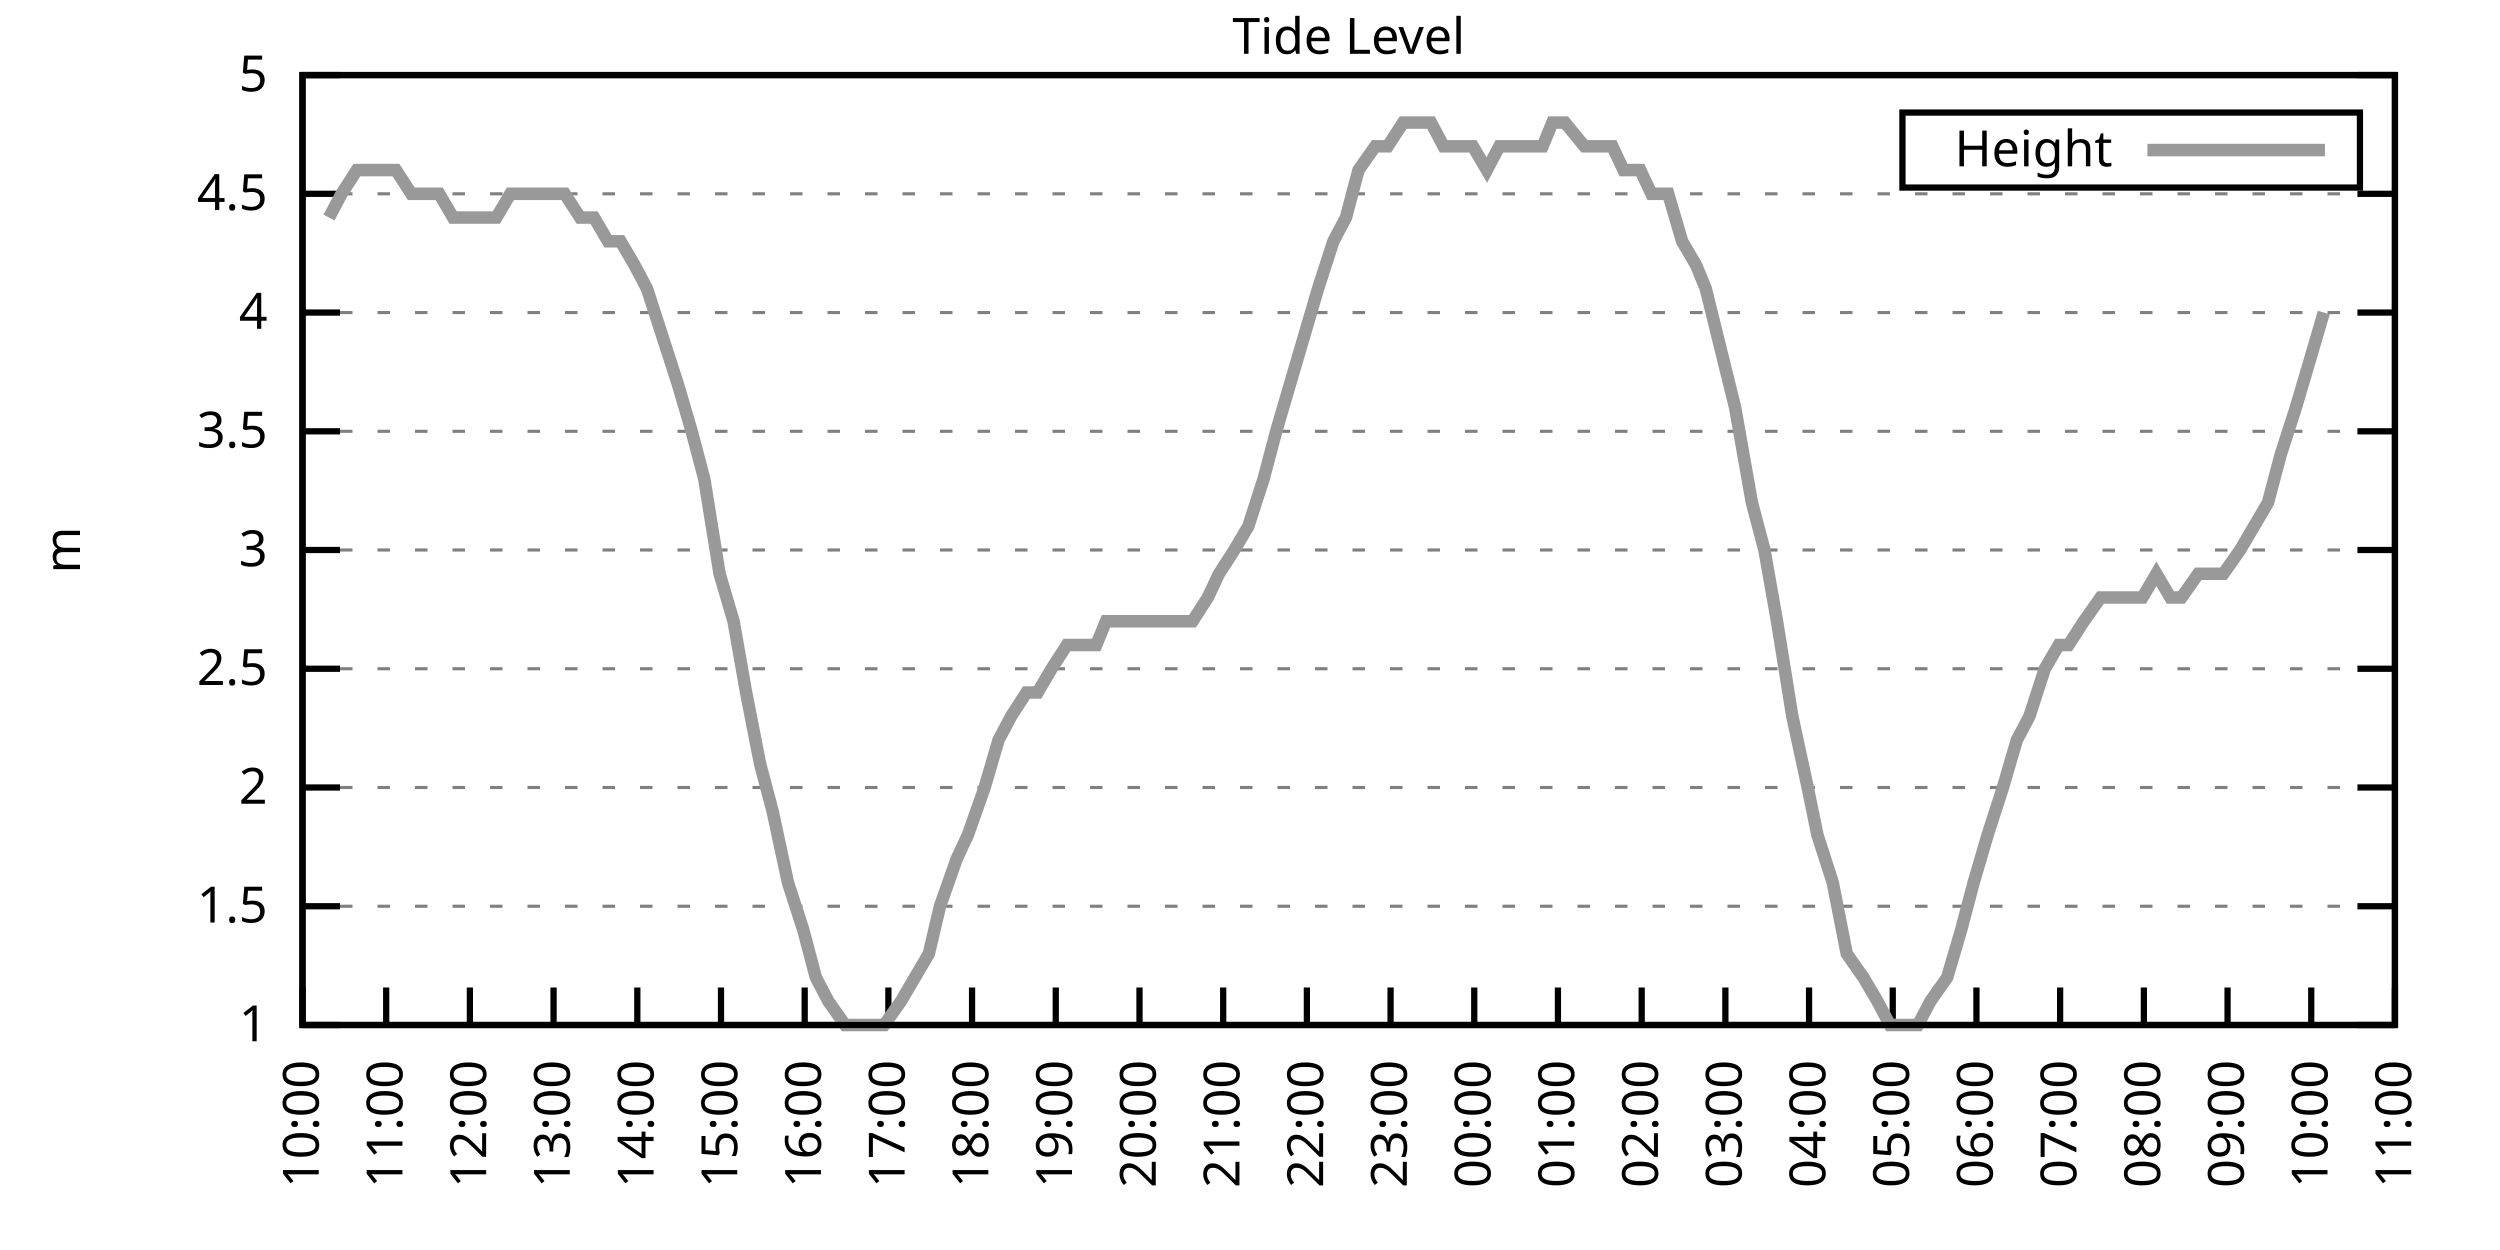
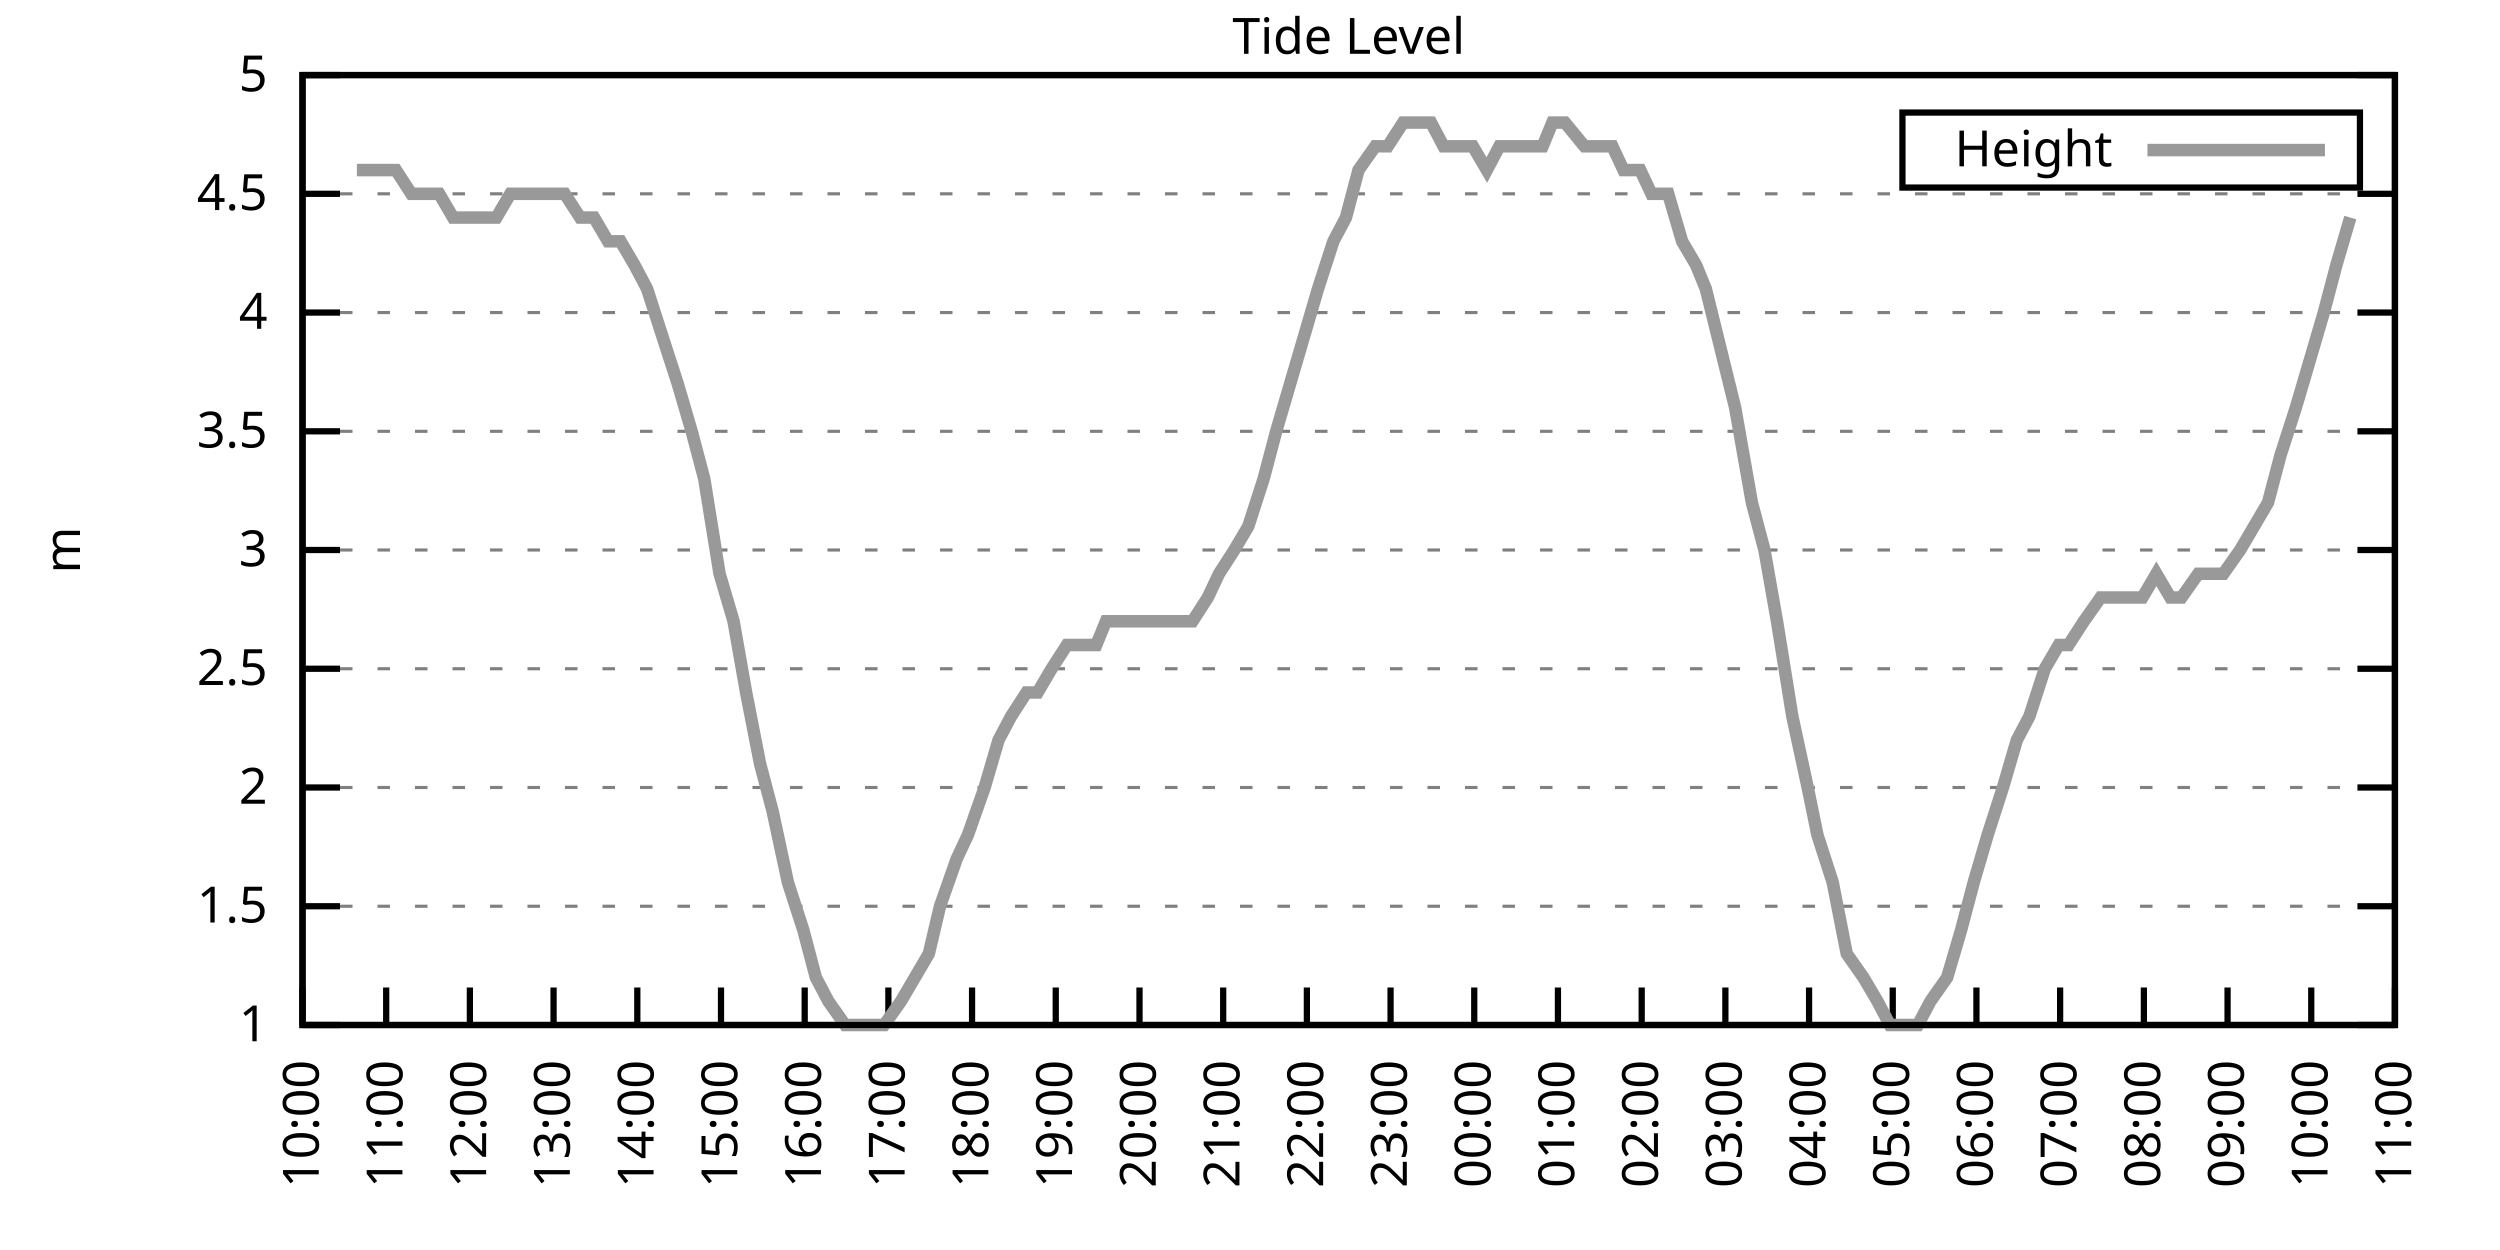
<svg xmlns="http://www.w3.org/2000/svg" xmlns:xlink="http://www.w3.org/1999/xlink" width="400" height="200" viewBox="0 0 400 200">
  <g id="gnuplot_canvas">
    <rect x="0" y="0" width="400" height="200" fill="none" />
    <defs>
      <circle id="gpDot" r="0.5" stroke-width="0.5" stroke="currentColor" />
      <path id="gpPt0" stroke-width="0.333" stroke="currentColor" d="M-1,0 h2 M0,-1 v2" />
      <path id="gpPt1" stroke-width="0.333" stroke="currentColor" d="M-1,-1 L1,1 M1,-1 L-1,1" />
      <path id="gpPt2" stroke-width="0.333" stroke="currentColor" d="M-1,0 L1,0 M0,-1 L0,1 M-1,-1 L1,1 M-1,1 L1,-1" />
      <rect id="gpPt3" stroke-width="0.333" stroke="currentColor" x="-1" y="-1" width="2" height="2" />
      <rect id="gpPt4" stroke-width="0.333" stroke="currentColor" fill="currentColor" x="-1" y="-1" width="2" height="2" />
      <circle id="gpPt5" stroke-width="0.333" stroke="currentColor" cx="0" cy="0" r="1" />
      <use xlink:href="#gpPt5" id="gpPt6" fill="currentColor" stroke="none" />
      <path id="gpPt7" stroke-width="0.333" stroke="currentColor" d="M0,-1.33 L-1.33,0.67 L1.33,0.67 z" />
      <use xlink:href="#gpPt7" id="gpPt8" fill="currentColor" stroke="none" />
      <use xlink:href="#gpPt7" id="gpPt9" stroke="currentColor" transform="rotate(180)" />
      <use xlink:href="#gpPt9" id="gpPt10" fill="currentColor" stroke="none" />
      <use xlink:href="#gpPt3" id="gpPt11" stroke="currentColor" transform="rotate(45)" />
      <use xlink:href="#gpPt11" id="gpPt12" fill="currentColor" stroke="none" />
      <path id="gpPt13" stroke-width="0.333" stroke="currentColor" d="M0,1.330 L1.265,0.411 L0.782,-1.067 L-0.782,-1.076 L-1.265,0.411 z" />
      <use xlink:href="#gpPt13" id="gpPt14" fill="currentColor" stroke="none" />
      <filter id="textbox" filterUnits="objectBoundingBox" x="0" y="0" height="1" width="1">
        <feFlood flood-color="white" flood-opacity="1" result="bgnd" />
        <feComposite in="SourceGraphic" in2="bgnd" operator="atop" />
      </filter>
      <filter id="greybox" filterUnits="objectBoundingBox" x="0" y="0" height="1" width="1">
        <feFlood flood-color="lightgrey" flood-opacity="1" result="grey" />
        <feComposite in="SourceGraphic" in2="grey" operator="atop" />
      </filter>
    </defs>
    <g fill="none" color="white" stroke="currentColor" stroke-width="1.00" stroke-linecap="butt" stroke-linejoin="miter">
</g>
    <g fill="none" color="black" stroke="currentColor" stroke-width="1.00" stroke-linecap="butt" stroke-linejoin="miter">
      <g stroke="none" shape-rendering="crispEdges">
        <polygon fill="rgb(255, 255, 255)" points="48.40,164.00 383.18,164.00 383.18,12.02 48.40,12.02 " />
      </g>
    </g>
    <g fill="none" color="black" stroke="currentColor" stroke-width="1.00" stroke-linecap="butt" stroke-linejoin="miter">
</g>
    <g fill="none" color="black" stroke="black" stroke-width="0.50" stroke-linecap="butt" stroke-linejoin="miter">
</g>
    <g fill="none" color="gray" stroke="currentColor" stroke-width="0.50" stroke-linecap="butt" stroke-linejoin="miter">
      <path stroke="gray" stroke-dasharray="2,4" class="gridline" d="M48.40,164.00 L383.19,164.00  " />
    </g>
    <g fill="none" color="gray" stroke="gray" stroke-width="1.00" stroke-linecap="butt" stroke-linejoin="miter">
</g>
    <g fill="none" color="black" stroke="currentColor" stroke-width="1.00" stroke-linecap="butt" stroke-linejoin="miter">
      <path stroke="black" d="M48.40,164.00 L54.40,164.00 M383.19,164.00 L377.19,164.00  " />
      <g transform="translate(42.80,166.60)" stroke="none" fill="black" font-family="Sans" font-size="8.00" text-anchor="end">
        <text>
          <tspan font-family="Sans"> 1</tspan>
        </text>
      </g>
    </g>
    <g fill="none" color="black" stroke="currentColor" stroke-width="1.00" stroke-linecap="butt" stroke-linejoin="miter">
</g>
    <g fill="none" color="black" stroke="black" stroke-width="0.50" stroke-linecap="butt" stroke-linejoin="miter">
</g>
    <g fill="none" color="gray" stroke="currentColor" stroke-width="0.50" stroke-linecap="butt" stroke-linejoin="miter">
      <path stroke="gray" stroke-dasharray="2,4" class="gridline" d="M48.40,145.00 L383.19,145.00  " />
    </g>
    <g fill="none" color="gray" stroke="gray" stroke-width="1.00" stroke-linecap="butt" stroke-linejoin="miter">
</g>
    <g fill="none" color="black" stroke="currentColor" stroke-width="1.00" stroke-linecap="butt" stroke-linejoin="miter">
      <path stroke="black" d="M48.40,145.00 L54.40,145.00 M383.19,145.00 L377.19,145.00  " />
      <g transform="translate(42.80,147.60)" stroke="none" fill="black" font-family="Sans" font-size="8.00" text-anchor="end">
        <text>
          <tspan font-family="Sans"> 1.5</tspan>
        </text>
      </g>
    </g>
    <g fill="none" color="black" stroke="currentColor" stroke-width="1.00" stroke-linecap="butt" stroke-linejoin="miter">
</g>
    <g fill="none" color="black" stroke="black" stroke-width="0.50" stroke-linecap="butt" stroke-linejoin="miter">
</g>
    <g fill="none" color="gray" stroke="currentColor" stroke-width="0.50" stroke-linecap="butt" stroke-linejoin="miter">
      <path stroke="gray" stroke-dasharray="2,4" class="gridline" d="M48.40,126.00 L383.19,126.00  " />
    </g>
    <g fill="none" color="gray" stroke="gray" stroke-width="1.00" stroke-linecap="butt" stroke-linejoin="miter">
</g>
    <g fill="none" color="black" stroke="currentColor" stroke-width="1.00" stroke-linecap="butt" stroke-linejoin="miter">
      <path stroke="black" d="M48.40,126.00 L54.40,126.00 M383.19,126.00 L377.19,126.00  " />
      <g transform="translate(42.80,128.60)" stroke="none" fill="black" font-family="Sans" font-size="8.00" text-anchor="end">
        <text>
          <tspan font-family="Sans"> 2</tspan>
        </text>
      </g>
    </g>
    <g fill="none" color="black" stroke="currentColor" stroke-width="1.00" stroke-linecap="butt" stroke-linejoin="miter">
</g>
    <g fill="none" color="black" stroke="black" stroke-width="0.50" stroke-linecap="butt" stroke-linejoin="miter">
</g>
    <g fill="none" color="gray" stroke="currentColor" stroke-width="0.50" stroke-linecap="butt" stroke-linejoin="miter">
      <path stroke="gray" stroke-dasharray="2,4" class="gridline" d="M48.40,107.00 L383.19,107.00  " />
    </g>
    <g fill="none" color="gray" stroke="gray" stroke-width="1.00" stroke-linecap="butt" stroke-linejoin="miter">
</g>
    <g fill="none" color="black" stroke="currentColor" stroke-width="1.00" stroke-linecap="butt" stroke-linejoin="miter">
      <path stroke="black" d="M48.40,107.00 L54.40,107.00 M383.19,107.00 L377.19,107.00  " />
      <g transform="translate(42.80,109.60)" stroke="none" fill="black" font-family="Sans" font-size="8.00" text-anchor="end">
        <text>
          <tspan font-family="Sans"> 2.5</tspan>
        </text>
      </g>
    </g>
    <g fill="none" color="black" stroke="currentColor" stroke-width="1.00" stroke-linecap="butt" stroke-linejoin="miter">
</g>
    <g fill="none" color="black" stroke="black" stroke-width="0.50" stroke-linecap="butt" stroke-linejoin="miter">
</g>
    <g fill="none" color="gray" stroke="currentColor" stroke-width="0.50" stroke-linecap="butt" stroke-linejoin="miter">
      <path stroke="gray" stroke-dasharray="2,4" class="gridline" d="M48.40,88.00 L383.19,88.00  " />
    </g>
    <g fill="none" color="gray" stroke="gray" stroke-width="1.00" stroke-linecap="butt" stroke-linejoin="miter">
</g>
    <g fill="none" color="black" stroke="currentColor" stroke-width="1.00" stroke-linecap="butt" stroke-linejoin="miter">
      <path stroke="black" d="M48.40,88.00 L54.40,88.00 M383.19,88.00 L377.19,88.00  " />
      <g transform="translate(42.80,90.60)" stroke="none" fill="black" font-family="Sans" font-size="8.00" text-anchor="end">
        <text>
          <tspan font-family="Sans"> 3</tspan>
        </text>
      </g>
    </g>
    <g fill="none" color="black" stroke="currentColor" stroke-width="1.00" stroke-linecap="butt" stroke-linejoin="miter">
</g>
    <g fill="none" color="black" stroke="black" stroke-width="0.50" stroke-linecap="butt" stroke-linejoin="miter">
</g>
    <g fill="none" color="gray" stroke="currentColor" stroke-width="0.50" stroke-linecap="butt" stroke-linejoin="miter">
      <path stroke="gray" stroke-dasharray="2,4" class="gridline" d="M48.40,69.01 L383.19,69.01  " />
    </g>
    <g fill="none" color="gray" stroke="gray" stroke-width="1.00" stroke-linecap="butt" stroke-linejoin="miter">
</g>
    <g fill="none" color="black" stroke="currentColor" stroke-width="1.00" stroke-linecap="butt" stroke-linejoin="miter">
      <path stroke="black" d="M48.40,69.01 L54.40,69.01 M383.19,69.01 L377.19,69.01  " />
      <g transform="translate(42.80,71.61)" stroke="none" fill="black" font-family="Sans" font-size="8.00" text-anchor="end">
        <text>
          <tspan font-family="Sans"> 3.5</tspan>
        </text>
      </g>
    </g>
    <g fill="none" color="black" stroke="currentColor" stroke-width="1.00" stroke-linecap="butt" stroke-linejoin="miter">
</g>
    <g fill="none" color="black" stroke="black" stroke-width="0.50" stroke-linecap="butt" stroke-linejoin="miter">
</g>
    <g fill="none" color="gray" stroke="currentColor" stroke-width="0.50" stroke-linecap="butt" stroke-linejoin="miter">
      <path stroke="gray" stroke-dasharray="2,4" class="gridline" d="M48.40,50.01 L383.19,50.01  " />
    </g>
    <g fill="none" color="gray" stroke="gray" stroke-width="1.00" stroke-linecap="butt" stroke-linejoin="miter">
</g>
    <g fill="none" color="black" stroke="currentColor" stroke-width="1.00" stroke-linecap="butt" stroke-linejoin="miter">
      <path stroke="black" d="M48.40,50.01 L54.40,50.01 M383.19,50.01 L377.19,50.01  " />
      <g transform="translate(42.80,52.61)" stroke="none" fill="black" font-family="Sans" font-size="8.00" text-anchor="end">
        <text>
          <tspan font-family="Sans"> 4</tspan>
        </text>
      </g>
    </g>
    <g fill="none" color="black" stroke="currentColor" stroke-width="1.00" stroke-linecap="butt" stroke-linejoin="miter">
</g>
    <g fill="none" color="black" stroke="black" stroke-width="0.50" stroke-linecap="butt" stroke-linejoin="miter">
</g>
    <g fill="none" color="gray" stroke="currentColor" stroke-width="0.50" stroke-linecap="butt" stroke-linejoin="miter">
      <path stroke="gray" stroke-dasharray="2,4" class="gridline" d="M48.40,31.01 L383.19,31.01  " />
    </g>
    <g fill="none" color="gray" stroke="gray" stroke-width="1.00" stroke-linecap="butt" stroke-linejoin="miter">
</g>
    <g fill="none" color="black" stroke="currentColor" stroke-width="1.00" stroke-linecap="butt" stroke-linejoin="miter">
      <path stroke="black" d="M48.40,31.01 L54.40,31.01 M383.19,31.01 L377.19,31.01  " />
      <g transform="translate(42.80,33.61)" stroke="none" fill="black" font-family="Sans" font-size="8.00" text-anchor="end">
        <text>
          <tspan font-family="Sans"> 4.5</tspan>
        </text>
      </g>
    </g>
    <g fill="none" color="black" stroke="currentColor" stroke-width="1.00" stroke-linecap="butt" stroke-linejoin="miter">
</g>
    <g fill="none" color="black" stroke="black" stroke-width="0.50" stroke-linecap="butt" stroke-linejoin="miter">
</g>
    <g fill="none" color="gray" stroke="currentColor" stroke-width="0.50" stroke-linecap="butt" stroke-linejoin="miter">
      <path stroke="gray" stroke-dasharray="2,4" class="gridline" d="M48.40,12.01 L383.19,12.01  " />
    </g>
    <g fill="none" color="gray" stroke="gray" stroke-width="1.00" stroke-linecap="butt" stroke-linejoin="miter">
</g>
    <g fill="none" color="black" stroke="currentColor" stroke-width="1.00" stroke-linecap="butt" stroke-linejoin="miter">
      <path stroke="black" d="M48.40,12.01 L54.40,12.01 M383.19,12.01 L377.19,12.01  " />
      <g transform="translate(42.80,14.61)" stroke="none" fill="black" font-family="Sans" font-size="8.00" text-anchor="end">
        <text>
          <tspan font-family="Sans"> 5</tspan>
        </text>
      </g>
    </g>
    <g fill="none" color="black" stroke="currentColor" stroke-width="1.00" stroke-linecap="butt" stroke-linejoin="miter">
      <path stroke="black" d="M48.40,164.00 L48.40,158.00  " />
      <g transform="translate(51.00,169.60) rotate(270.00)" stroke="none" fill="black" font-family="Sans" font-size="8.00" text-anchor="end">
        <text>
          <tspan font-family="Sans">10:00</tspan>
        </text>
      </g>
    </g>
    <g fill="none" color="black" stroke="currentColor" stroke-width="1.00" stroke-linecap="butt" stroke-linejoin="miter">
      <path stroke="black" d="M61.79,164.00 L61.79,158.00  " />
      <g transform="translate(64.39,169.60) rotate(270.00)" stroke="none" fill="black" font-family="Sans" font-size="8.00" text-anchor="end">
        <text>
          <tspan font-family="Sans">11:00</tspan>
        </text>
      </g>
    </g>
    <g fill="none" color="black" stroke="currentColor" stroke-width="1.00" stroke-linecap="butt" stroke-linejoin="miter">
      <path stroke="black" d="M75.18,164.00 L75.18,158.00  " />
      <g transform="translate(77.78,169.60) rotate(270.00)" stroke="none" fill="black" font-family="Sans" font-size="8.00" text-anchor="end">
        <text>
          <tspan font-family="Sans">12:00</tspan>
        </text>
      </g>
    </g>
    <g fill="none" color="black" stroke="currentColor" stroke-width="1.00" stroke-linecap="butt" stroke-linejoin="miter">
      <path stroke="black" d="M88.57,164.00 L88.57,158.00  " />
      <g transform="translate(91.17,169.60) rotate(270.00)" stroke="none" fill="black" font-family="Sans" font-size="8.00" text-anchor="end">
        <text>
          <tspan font-family="Sans">13:00</tspan>
        </text>
      </g>
    </g>
    <g fill="none" color="black" stroke="currentColor" stroke-width="1.00" stroke-linecap="butt" stroke-linejoin="miter">
      <path stroke="black" d="M101.97,164.00 L101.97,158.00  " />
      <g transform="translate(104.57,169.60) rotate(270.00)" stroke="none" fill="black" font-family="Sans" font-size="8.00" text-anchor="end">
        <text>
          <tspan font-family="Sans">14:00</tspan>
        </text>
      </g>
    </g>
    <g fill="none" color="black" stroke="currentColor" stroke-width="1.00" stroke-linecap="butt" stroke-linejoin="miter">
      <path stroke="black" d="M115.36,164.00 L115.36,158.00  " />
      <g transform="translate(117.96,169.60) rotate(270.00)" stroke="none" fill="black" font-family="Sans" font-size="8.00" text-anchor="end">
        <text>
          <tspan font-family="Sans">15:00</tspan>
        </text>
      </g>
    </g>
    <g fill="none" color="black" stroke="currentColor" stroke-width="1.00" stroke-linecap="butt" stroke-linejoin="miter">
      <path stroke="black" d="M128.75,164.00 L128.75,158.00  " />
      <g transform="translate(131.35,169.60) rotate(270.00)" stroke="none" fill="black" font-family="Sans" font-size="8.00" text-anchor="end">
        <text>
          <tspan font-family="Sans">16:00</tspan>
        </text>
      </g>
    </g>
    <g fill="none" color="black" stroke="currentColor" stroke-width="1.00" stroke-linecap="butt" stroke-linejoin="miter">
      <path stroke="black" d="M142.14,164.00 L142.14,158.00  " />
      <g transform="translate(144.74,169.60) rotate(270.00)" stroke="none" fill="black" font-family="Sans" font-size="8.00" text-anchor="end">
        <text>
          <tspan font-family="Sans">17:00</tspan>
        </text>
      </g>
    </g>
    <g fill="none" color="black" stroke="currentColor" stroke-width="1.00" stroke-linecap="butt" stroke-linejoin="miter">
      <path stroke="black" d="M155.53,164.00 L155.53,158.00  " />
      <g transform="translate(158.13,169.60) rotate(270.00)" stroke="none" fill="black" font-family="Sans" font-size="8.00" text-anchor="end">
        <text>
          <tspan font-family="Sans">18:00</tspan>
        </text>
      </g>
    </g>
    <g fill="none" color="black" stroke="currentColor" stroke-width="1.00" stroke-linecap="butt" stroke-linejoin="miter">
      <path stroke="black" d="M168.92,164.00 L168.92,158.00  " />
      <g transform="translate(171.52,169.60) rotate(270.00)" stroke="none" fill="black" font-family="Sans" font-size="8.00" text-anchor="end">
        <text>
          <tspan font-family="Sans">19:00</tspan>
        </text>
      </g>
    </g>
    <g fill="none" color="black" stroke="currentColor" stroke-width="1.00" stroke-linecap="butt" stroke-linejoin="miter">
      <path stroke="black" d="M182.32,164.00 L182.32,158.00  " />
      <g transform="translate(184.92,169.60) rotate(270.00)" stroke="none" fill="black" font-family="Sans" font-size="8.00" text-anchor="end">
        <text>
          <tspan font-family="Sans">20:00</tspan>
        </text>
      </g>
    </g>
    <g fill="none" color="black" stroke="currentColor" stroke-width="1.00" stroke-linecap="butt" stroke-linejoin="miter">
      <path stroke="black" d="M195.71,164.00 L195.71,158.00  " />
      <g transform="translate(198.31,169.60) rotate(270.00)" stroke="none" fill="black" font-family="Sans" font-size="8.00" text-anchor="end">
        <text>
          <tspan font-family="Sans">21:00</tspan>
        </text>
      </g>
    </g>
    <g fill="none" color="black" stroke="currentColor" stroke-width="1.00" stroke-linecap="butt" stroke-linejoin="miter">
      <path stroke="black" d="M209.10,164.00 L209.10,158.00  " />
      <g transform="translate(211.70,169.60) rotate(270.00)" stroke="none" fill="black" font-family="Sans" font-size="8.00" text-anchor="end">
        <text>
          <tspan font-family="Sans">22:00</tspan>
        </text>
      </g>
    </g>
    <g fill="none" color="black" stroke="currentColor" stroke-width="1.00" stroke-linecap="butt" stroke-linejoin="miter">
      <path stroke="black" d="M222.49,164.00 L222.49,158.00  " />
      <g transform="translate(225.09,169.60) rotate(270.00)" stroke="none" fill="black" font-family="Sans" font-size="8.00" text-anchor="end">
        <text>
          <tspan font-family="Sans">23:00</tspan>
        </text>
      </g>
    </g>
    <g fill="none" color="black" stroke="currentColor" stroke-width="1.00" stroke-linecap="butt" stroke-linejoin="miter">
      <path stroke="black" d="M235.88,164.00 L235.88,158.00  " />
      <g transform="translate(238.48,169.60) rotate(270.00)" stroke="none" fill="black" font-family="Sans" font-size="8.00" text-anchor="end">
        <text>
          <tspan font-family="Sans">00:00</tspan>
        </text>
      </g>
    </g>
    <g fill="none" color="black" stroke="currentColor" stroke-width="1.00" stroke-linecap="butt" stroke-linejoin="miter">
      <path stroke="black" d="M249.27,164.00 L249.27,158.00  " />
      <g transform="translate(251.87,169.60) rotate(270.00)" stroke="none" fill="black" font-family="Sans" font-size="8.00" text-anchor="end">
        <text>
          <tspan font-family="Sans">01:00</tspan>
        </text>
      </g>
    </g>
    <g fill="none" color="black" stroke="currentColor" stroke-width="1.00" stroke-linecap="butt" stroke-linejoin="miter">
      <path stroke="black" d="M262.67,164.00 L262.67,158.00  " />
      <g transform="translate(265.27,169.60) rotate(270.00)" stroke="none" fill="black" font-family="Sans" font-size="8.00" text-anchor="end">
        <text>
          <tspan font-family="Sans">02:00</tspan>
        </text>
      </g>
    </g>
    <g fill="none" color="black" stroke="currentColor" stroke-width="1.00" stroke-linecap="butt" stroke-linejoin="miter">
      <path stroke="black" d="M276.06,164.00 L276.06,158.00  " />
      <g transform="translate(278.66,169.60) rotate(270.00)" stroke="none" fill="black" font-family="Sans" font-size="8.00" text-anchor="end">
        <text>
          <tspan font-family="Sans">03:00</tspan>
        </text>
      </g>
    </g>
    <g fill="none" color="black" stroke="currentColor" stroke-width="1.00" stroke-linecap="butt" stroke-linejoin="miter">
      <path stroke="black" d="M289.45,164.00 L289.45,158.00  " />
      <g transform="translate(292.05,169.60) rotate(270.00)" stroke="none" fill="black" font-family="Sans" font-size="8.00" text-anchor="end">
        <text>
          <tspan font-family="Sans">04:00</tspan>
        </text>
      </g>
    </g>
    <g fill="none" color="black" stroke="currentColor" stroke-width="1.00" stroke-linecap="butt" stroke-linejoin="miter">
      <path stroke="black" d="M302.84,164.00 L302.84,158.00  " />
      <g transform="translate(305.44,169.60) rotate(270.00)" stroke="none" fill="black" font-family="Sans" font-size="8.00" text-anchor="end">
        <text>
          <tspan font-family="Sans">05:00</tspan>
        </text>
      </g>
    </g>
    <g fill="none" color="black" stroke="currentColor" stroke-width="1.00" stroke-linecap="butt" stroke-linejoin="miter">
      <path stroke="black" d="M316.23,164.00 L316.23,158.00  " />
      <g transform="translate(318.83,169.60) rotate(270.00)" stroke="none" fill="black" font-family="Sans" font-size="8.00" text-anchor="end">
        <text>
          <tspan font-family="Sans">06:00</tspan>
        </text>
      </g>
    </g>
    <g fill="none" color="black" stroke="currentColor" stroke-width="1.00" stroke-linecap="butt" stroke-linejoin="miter">
      <path stroke="black" d="M329.62,164.00 L329.62,158.00  " />
      <g transform="translate(332.22,169.60) rotate(270.00)" stroke="none" fill="black" font-family="Sans" font-size="8.00" text-anchor="end">
        <text>
          <tspan font-family="Sans">07:00</tspan>
        </text>
      </g>
    </g>
    <g fill="none" color="black" stroke="currentColor" stroke-width="1.00" stroke-linecap="butt" stroke-linejoin="miter">
      <path stroke="black" d="M343.02,164.00 L343.02,158.00  " />
      <g transform="translate(345.62,169.60) rotate(270.00)" stroke="none" fill="black" font-family="Sans" font-size="8.00" text-anchor="end">
        <text>
          <tspan font-family="Sans">08:00</tspan>
        </text>
      </g>
    </g>
    <g fill="none" color="black" stroke="currentColor" stroke-width="1.00" stroke-linecap="butt" stroke-linejoin="miter">
      <path stroke="black" d="M356.41,164.00 L356.41,158.00  " />
      <g transform="translate(359.01,169.60) rotate(270.00)" stroke="none" fill="black" font-family="Sans" font-size="8.00" text-anchor="end">
        <text>
          <tspan font-family="Sans">09:00</tspan>
        </text>
      </g>
    </g>
    <g fill="none" color="black" stroke="currentColor" stroke-width="1.00" stroke-linecap="butt" stroke-linejoin="miter">
      <path stroke="black" d="M369.80,164.00 L369.80,158.00  " />
      <g transform="translate(372.40,169.60) rotate(270.00)" stroke="none" fill="black" font-family="Sans" font-size="8.00" text-anchor="end">
        <text>
          <tspan font-family="Sans">10:00</tspan>
        </text>
      </g>
    </g>
    <g fill="none" color="black" stroke="currentColor" stroke-width="1.00" stroke-linecap="butt" stroke-linejoin="miter">
      <path stroke="black" d="M383.19,164.00 L383.19,158.00  " />
      <g transform="translate(385.79,169.60) rotate(270.00)" stroke="none" fill="black" font-family="Sans" font-size="8.00" text-anchor="end">
        <text>
          <tspan font-family="Sans">11:00</tspan>
        </text>
      </g>
    </g>
    <g fill="none" color="black" stroke="currentColor" stroke-width="1.00" stroke-linecap="butt" stroke-linejoin="miter">
</g>
    <g fill="none" color="black" stroke="currentColor" stroke-width="1.00" stroke-linecap="butt" stroke-linejoin="miter">
      <path stroke="black" d="M48.40,12.01 L48.40,164.00 L383.19,164.00 L383.19,12.01 L48.40,12.01 Z  " />
    </g>
    <g fill="none" color="black" stroke="currentColor" stroke-width="1.00" stroke-linecap="butt" stroke-linejoin="miter">
</g>
    <g fill="none" color="black" stroke="currentColor" stroke-width="1.00" stroke-linecap="butt" stroke-linejoin="miter">
      <path stroke="black" d="M304.39,30.01 L304.39,18.01 L377.59,18.01 L377.59,30.01 L304.39,30.01 Z  " />
    </g>
    <g id="Tide_level_plot_1">
      <g fill="none" color="white" stroke="black" stroke-width="2.00" stroke-linecap="butt" stroke-linejoin="miter">
</g>
      <g fill="none" color="black" stroke="currentColor" stroke-width="2.00" stroke-linecap="butt" stroke-linejoin="miter">
        <g transform="translate(337.99,26.61)" stroke="none" fill="black" font-family="Sans" font-size="8.00" text-anchor="end">
          <text>
            <tspan font-family="Sans">Height</tspan>
          </text>
        </g>
      </g>
      <g fill="none" color="black" stroke="currentColor" stroke-width="2.00" stroke-linecap="butt" stroke-linejoin="miter">
-         <path stroke="rgb(153, 153, 153)" d="M343.59,24.01 L371.99,24.01 M52.64,34.81 L54.65,31.01 L57.10,27.21 L59.34,27.21 L61.12,27.21 L63.35,27.21   L65.81,31.01 L68.26,31.01 L70.27,31.01 L72.50,34.81 L79.42,34.81 L81.66,31.01 L83.89,31.01 L86.12,31.01   L88.13,31.01 L90.36,31.01 L92.82,34.81 L95.05,34.81 L97.28,38.61 L99.29,38.61 L101.52,42.41 L103.53,46.21   L105.98,53.81 L108.44,61.41 L110.67,69.01 L112.68,76.61 L115.13,91.80 L117.37,99.40 L119.38,110.80 L121.61,122.20   L123.62,129.80 L126.07,141.20 L128.53,148.80 L130.54,156.40 L132.54,160.20 L135.22,164.00 L137.45,164.00 L139.24,164.00   L141.47,164.00 L144.15,160.20 L146.38,156.40 L148.61,152.60 L150.40,145.00 L153.08,137.40 L154.86,133.60 L157.54,126.00   L159.77,118.40 L161.78,114.60 L164.24,110.80 L166.02,110.80 L168.25,107.00 L170.71,103.20 L173.17,103.20 L175.40,103.20   L176.96,99.40 L179.64,99.40 L182.09,99.40 L184.32,99.40 L186.33,99.40 L188.79,99.40 L190.80,99.40 L193.25,95.60   L195.04,91.80 L197.49,88.00 L199.73,84.21 L202.18,76.61 L204.19,69.01 L206.42,61.41 L208.65,53.81 L210.88,46.21   L213.34,38.61 L215.35,34.81 L217.36,27.21 L220.04,23.41 L222.04,23.41 L224.50,19.61 L226.51,19.61 L228.96,19.61   L230.97,23.41 L233.43,23.41 L235.66,23.41 L237.89,27.21 L239.90,23.41 L242.13,23.41 L244.36,23.41 L246.82,23.41   L248.38,19.61 L250.39,19.61 L253.51,23.41 L255.30,23.41 L257.98,23.41 L259.76,27.21 L262.44,27.21 L264.23,31.01   L266.91,31.01 L269.14,38.61 L271.37,42.41 L272.93,46.21 L277.62,65.21 L280.30,80.41 L282.31,88.00 L284.32,99.40   L286.77,114.60 L289.23,126.00 L290.79,133.60 L293.24,141.20 L295.48,152.60 L298.15,156.40 L300.39,160.20 L302.39,164.00   L304.85,164.00 L306.86,164.00 L308.87,160.20 L311.54,156.40 L313.78,148.80 L315.79,141.20 L318.02,133.60 L320.47,126.00   L322.70,118.40 L324.71,114.60 L327.17,107.00 L329.40,103.20 L330.96,103.20 L333.42,99.40 L336.10,95.60 L338.33,95.60   L340.56,95.60 L342.79,95.60 L345.02,91.80 L347.26,95.60 L349.04,95.60 L351.72,91.80 L353.95,91.80 L355.74,91.80   L358.42,88.00 L360.65,84.21 L362.88,80.41 L364.89,72.81 L367.34,65.21 L369.58,57.61 L371.81,50.01  " />
+         <path stroke="rgb(153, 153, 153)" d="M343.59,24.01 L371.99,24.01 M57.10,27.21 L59.34,27.21 L61.12,27.21 L63.35,27.21 L65.81,31.01 L68.26,31.01   L70.27,31.01 L72.50,34.81 L79.42,34.81 L81.66,31.01 L83.89,31.01 L86.12,31.01 L88.13,31.01 L90.36,31.01   L92.82,34.81 L95.05,34.81 L97.28,38.61 L99.29,38.61 L101.52,42.41 L103.53,46.21 L105.98,53.81 L108.44,61.41   L110.67,69.01 L112.68,76.61 L115.13,91.80 L117.37,99.40 L119.38,110.80 L121.61,122.20 L123.62,129.80 L126.07,141.20   L128.53,148.80 L130.54,156.40 L132.54,160.20 L135.22,164.00 L137.45,164.00 L139.24,164.00 L141.47,164.00 L144.15,160.20   L146.38,156.40 L148.61,152.60 L150.40,145.00 L153.08,137.40 L154.86,133.60 L157.54,126.00 L159.77,118.40 L161.78,114.60   L164.24,110.80 L166.02,110.80 L168.25,107.00 L170.71,103.20 L173.17,103.20 L175.40,103.20 L176.96,99.40 L179.64,99.40   L182.09,99.40 L184.32,99.40 L186.33,99.40 L188.79,99.40 L190.80,99.40 L193.25,95.60 L195.04,91.80 L197.49,88.00   L199.73,84.21 L202.18,76.61 L204.19,69.01 L206.42,61.41 L208.65,53.81 L210.88,46.21 L213.34,38.61 L215.35,34.81   L217.36,27.21 L220.04,23.41 L222.04,23.41 L224.50,19.61 L226.51,19.61 L228.96,19.61 L230.97,23.41 L233.43,23.41   L235.66,23.41 L237.89,27.21 L239.90,23.41 L242.13,23.41 L244.36,23.41 L246.82,23.41 L248.38,19.61 L250.39,19.61   L253.51,23.41 L255.30,23.41 L257.98,23.41 L259.76,27.21 L262.44,27.21 L264.23,31.01 L266.91,31.01 L269.14,38.61   L271.37,42.41 L272.93,46.21 L277.62,65.21 L280.30,80.41 L282.31,88.00 L284.32,99.40 L286.77,114.60 L289.23,126.00   L290.79,133.60 L293.24,141.20 L295.48,152.60 L298.15,156.40 L300.39,160.20 L302.39,164.00 L304.85,164.00 L306.86,164.00   L308.87,160.20 L311.54,156.40 L313.78,148.80 L315.79,141.20 L318.02,133.60 L320.47,126.00 L322.70,118.40 L324.71,114.60   L327.17,107.00 L329.40,103.20 L330.96,103.20 L333.42,99.40 L336.10,95.60 L338.33,95.60 L340.56,95.60 L342.79,95.60   L345.02,91.80 L347.26,95.60 L349.04,95.60 L351.72,91.80 L353.95,91.80 L355.74,91.80 L358.42,88.00 L360.65,84.21   L362.88,80.41 L364.89,72.81 L367.34,65.21 L369.58,57.61 L371.81,50.01 L373.82,42.41 L376.05,34.81  " />
      </g>
    </g>
    <g fill="none" color="black" stroke="currentColor" stroke-width="2.00" stroke-linecap="butt" stroke-linejoin="miter">
</g>
    <g fill="none" color="black" stroke="black" stroke-width="1.00" stroke-linecap="butt" stroke-linejoin="miter">
</g>
    <g fill="none" color="black" stroke="currentColor" stroke-width="1.00" stroke-linecap="butt" stroke-linejoin="miter">
      <path stroke="black" d="M48.40,12.01 L48.40,164.00 L383.19,164.00 L383.19,12.01 L48.40,12.01 Z  " />
      <g transform="translate(12.80,88.01) rotate(270.00)" stroke="none" fill="black" font-family="Sans" font-size="8.00" text-anchor="middle">
        <text>
          <tspan font-family="Sans">m</tspan>
        </text>
      </g>
    </g>
    <g fill="none" color="black" stroke="currentColor" stroke-width="1.00" stroke-linecap="butt" stroke-linejoin="miter">
</g>
    <g fill="none" color="black" stroke="currentColor" stroke-width="1.00" stroke-linecap="butt" stroke-linejoin="miter">
      <g transform="translate(215.79,8.61)" stroke="none" fill="black" font-family="Sans" font-size="8.00" text-anchor="middle">
        <text>
          <tspan font-family="Sans">Tide Level</tspan>
        </text>
      </g>
    </g>
    <g fill="none" color="black" stroke="currentColor" stroke-width="1.00" stroke-linecap="butt" stroke-linejoin="miter">
</g>
  </g>
</svg>
